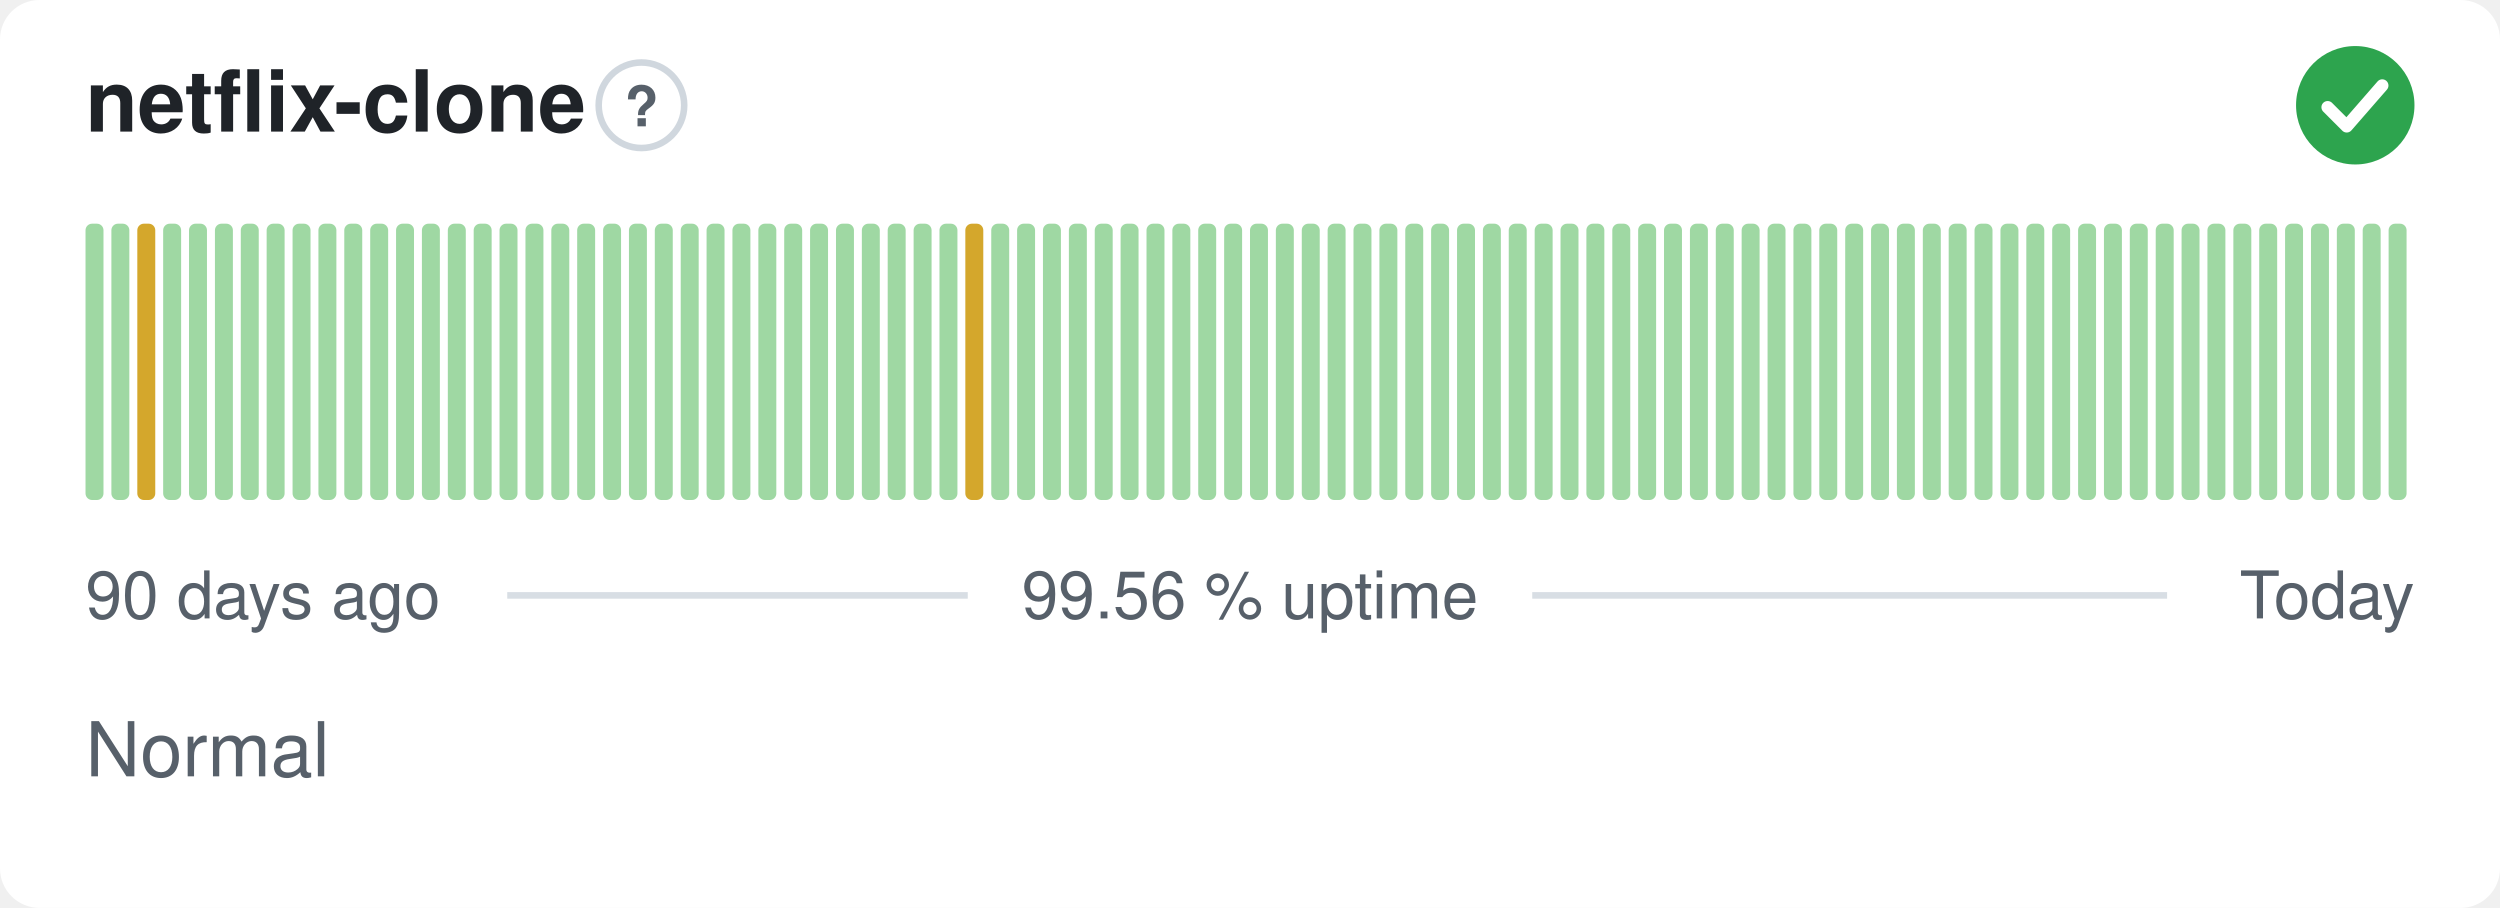
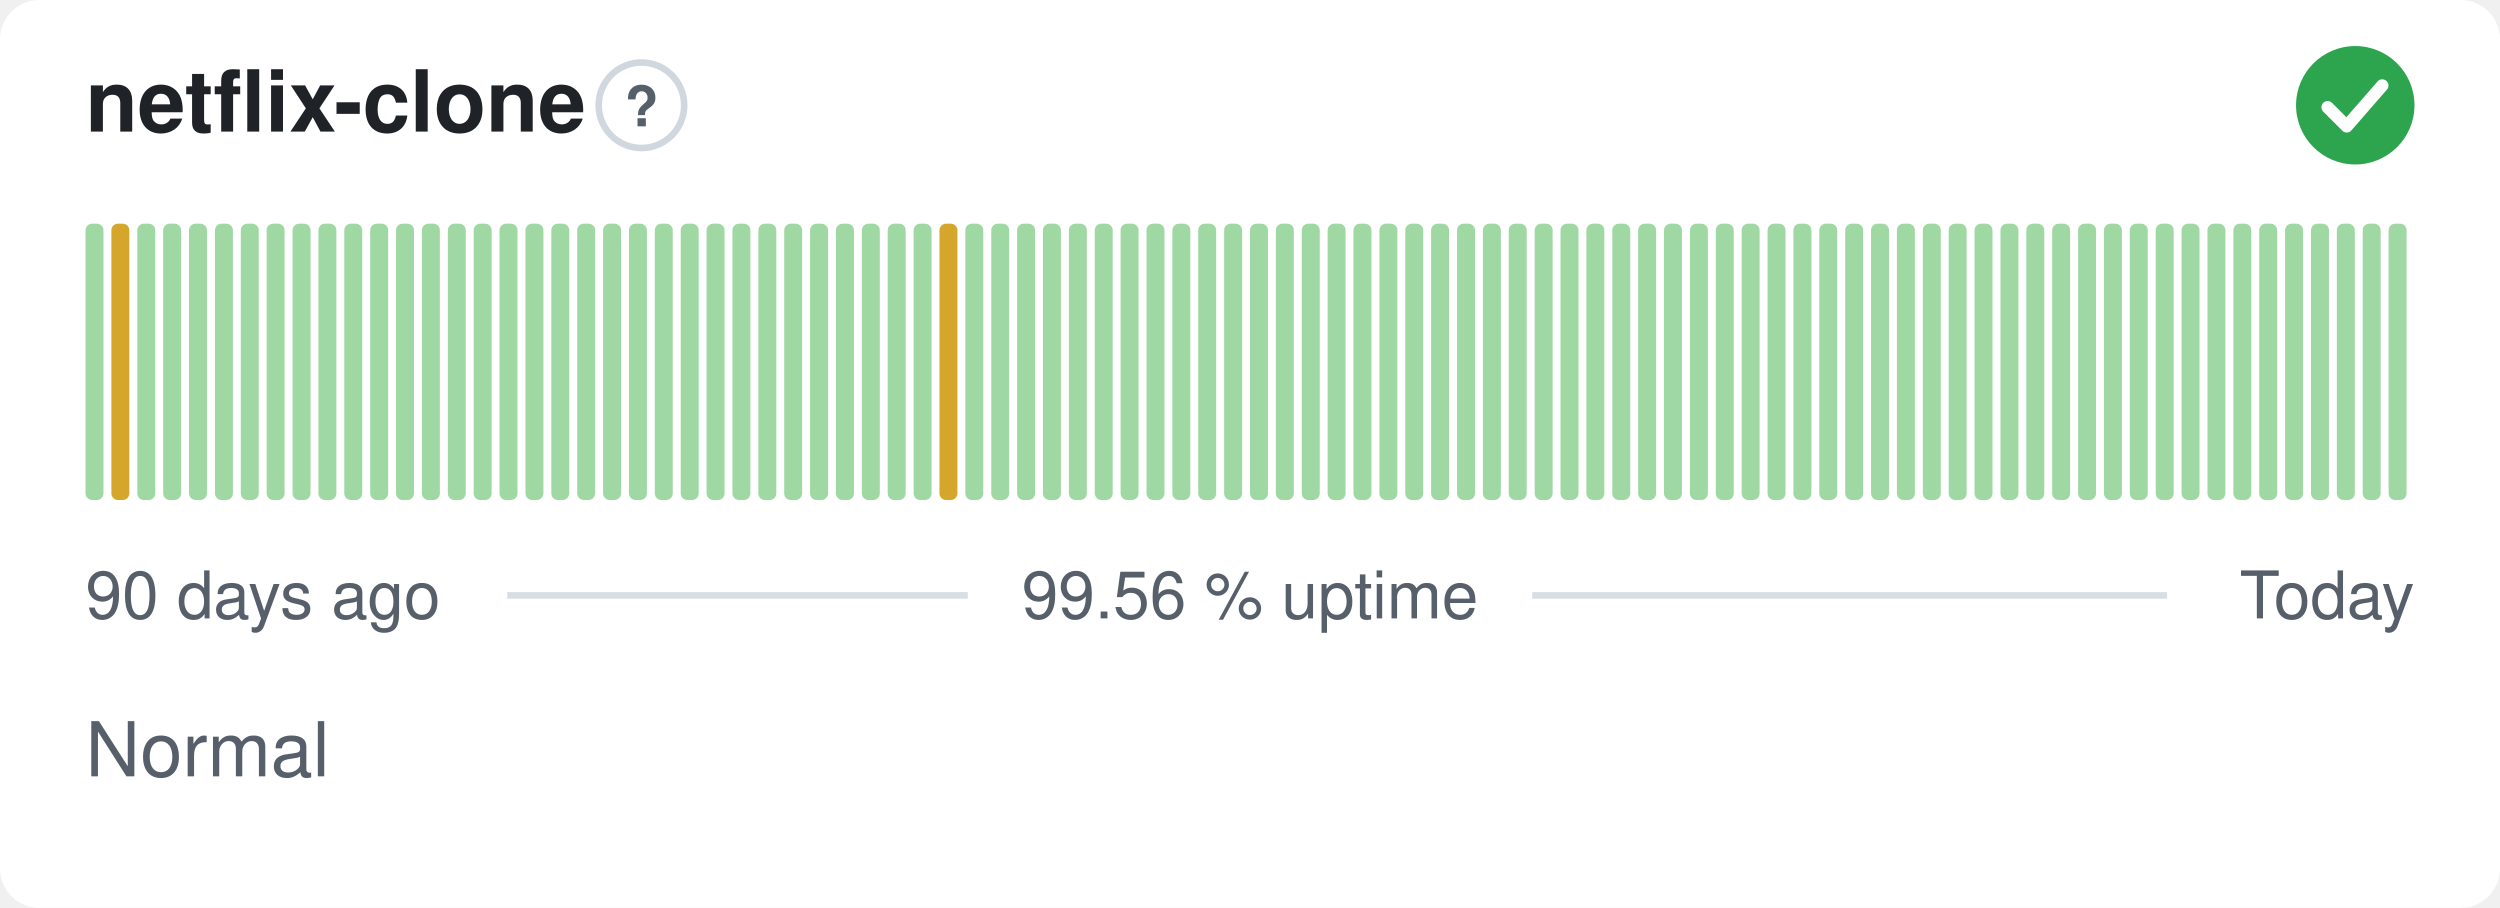
<svg xmlns="http://www.w3.org/2000/svg" width="380" height="138" viewBox="0 0 380 138" role="img" aria-label="netflix-clone: Normal, 99.56 % uptime over the last 90 days" font-family="-apple-system,BlinkMacSystemFont,'Segoe UI',Helvetica,Arial,sans-serif">
  <style>
    @media (prefers-color-scheme: dark) {
      .bg { fill: #0d1117 }
      .title { fill: #e6edf3 }
      .muted { fill: #8b949e }
      .hint { stroke: #30363d }
      .rule { stroke: #30363d }
      .nodata { fill: #21262d }
    }
  </style>
  <rect class="bg" width="380" height="138" rx="6" fill="#ffffff" />
  <text class="title" x="13" y="20" font-size="13" font-weight="600" fill="#1f2328">netflix-clone</text>
  <circle class="hint" cx="97.5" cy="16" r="6.5" fill="none" stroke="#d0d7de" stroke-width="1" />
  <text class="muted" x="97.5" y="19.2" text-anchor="middle" font-size="8.5" font-weight="700" fill="#57606a">?</text>
  <circle cx="358" cy="16" r="9" fill="#2da44e" />
  <path d="M353.80 16.30l2.90 2.90 5.40 -6.20" fill="none" stroke="#fff" stroke-width="1.89" stroke-linecap="round" stroke-linejoin="round" />
  <rect x="13.00" y="34.00" width="2.73" height="42.00" rx="1" fill="#9fd8a3" />
-   <rect x="16.93" y="34.00" width="2.73" height="42.00" rx="1" fill="#9fd8a3" />
-   <rect x="20.87" y="34.00" width="2.73" height="42.00" rx="1" fill="#d4a72c" />
+   <rect x="16.93" y="34.00" width="2.73" height="42.00" rx="1" fill="#d4a72c" />
+   <rect x="20.87" y="34.00" width="2.73" height="42.00" rx="1" fill="#9fd8a3" />
  <rect x="24.80" y="34.00" width="2.73" height="42.00" rx="1" fill="#9fd8a3" />
  <rect x="28.73" y="34.00" width="2.73" height="42.00" rx="1" fill="#9fd8a3" />
  <rect x="32.67" y="34.00" width="2.73" height="42.00" rx="1" fill="#9fd8a3" />
  <rect x="36.60" y="34.00" width="2.73" height="42.00" rx="1" fill="#9fd8a3" />
  <rect x="40.53" y="34.00" width="2.73" height="42.00" rx="1" fill="#9fd8a3" />
  <rect x="44.47" y="34.00" width="2.73" height="42.00" rx="1" fill="#9fd8a3" />
  <rect x="48.40" y="34.00" width="2.73" height="42.00" rx="1" fill="#9fd8a3" />
  <rect x="52.33" y="34.00" width="2.73" height="42.00" rx="1" fill="#9fd8a3" />
  <rect x="56.27" y="34.00" width="2.73" height="42.00" rx="1" fill="#9fd8a3" />
  <rect x="60.20" y="34.00" width="2.73" height="42.00" rx="1" fill="#9fd8a3" />
  <rect x="64.13" y="34.00" width="2.73" height="42.00" rx="1" fill="#9fd8a3" />
  <rect x="68.07" y="34.00" width="2.73" height="42.00" rx="1" fill="#9fd8a3" />
  <rect x="72.00" y="34.00" width="2.73" height="42.00" rx="1" fill="#9fd8a3" />
  <rect x="75.93" y="34.00" width="2.73" height="42.00" rx="1" fill="#9fd8a3" />
  <rect x="79.87" y="34.00" width="2.73" height="42.00" rx="1" fill="#9fd8a3" />
  <rect x="83.80" y="34.00" width="2.73" height="42.00" rx="1" fill="#9fd8a3" />
  <rect x="87.73" y="34.00" width="2.73" height="42.00" rx="1" fill="#9fd8a3" />
  <rect x="91.67" y="34.00" width="2.73" height="42.00" rx="1" fill="#9fd8a3" />
  <rect x="95.60" y="34.00" width="2.73" height="42.00" rx="1" fill="#9fd8a3" />
  <rect x="99.53" y="34.00" width="2.73" height="42.00" rx="1" fill="#9fd8a3" />
  <rect x="103.47" y="34.00" width="2.73" height="42.00" rx="1" fill="#9fd8a3" />
  <rect x="107.40" y="34.00" width="2.73" height="42.00" rx="1" fill="#9fd8a3" />
  <rect x="111.33" y="34.00" width="2.73" height="42.00" rx="1" fill="#9fd8a3" />
  <rect x="115.27" y="34.00" width="2.73" height="42.00" rx="1" fill="#9fd8a3" />
  <rect x="119.20" y="34.00" width="2.73" height="42.00" rx="1" fill="#9fd8a3" />
  <rect x="123.13" y="34.00" width="2.73" height="42.00" rx="1" fill="#9fd8a3" />
  <rect x="127.07" y="34.00" width="2.73" height="42.00" rx="1" fill="#9fd8a3" />
  <rect x="131.00" y="34.00" width="2.73" height="42.00" rx="1" fill="#9fd8a3" />
  <rect x="134.93" y="34.00" width="2.73" height="42.00" rx="1" fill="#9fd8a3" />
  <rect x="138.87" y="34.00" width="2.73" height="42.00" rx="1" fill="#9fd8a3" />
-   <rect x="142.80" y="34.00" width="2.73" height="42.00" rx="1" fill="#9fd8a3" />
-   <rect x="146.73" y="34.00" width="2.73" height="42.00" rx="1" fill="#d4a72c" />
+   <rect x="142.80" y="34.00" width="2.73" height="42.00" rx="1" fill="#d4a72c" />
+   <rect x="146.73" y="34.00" width="2.73" height="42.00" rx="1" fill="#9fd8a3" />
  <rect x="150.67" y="34.00" width="2.73" height="42.00" rx="1" fill="#9fd8a3" />
  <rect x="154.60" y="34.00" width="2.73" height="42.00" rx="1" fill="#9fd8a3" />
  <rect x="158.53" y="34.00" width="2.73" height="42.00" rx="1" fill="#9fd8a3" />
  <rect x="162.47" y="34.00" width="2.73" height="42.00" rx="1" fill="#9fd8a3" />
  <rect x="166.40" y="34.00" width="2.73" height="42.00" rx="1" fill="#9fd8a3" />
  <rect x="170.33" y="34.00" width="2.73" height="42.00" rx="1" fill="#9fd8a3" />
  <rect x="174.27" y="34.00" width="2.73" height="42.00" rx="1" fill="#9fd8a3" />
  <rect x="178.20" y="34.00" width="2.73" height="42.00" rx="1" fill="#9fd8a3" />
  <rect x="182.13" y="34.00" width="2.73" height="42.00" rx="1" fill="#9fd8a3" />
  <rect x="186.07" y="34.00" width="2.73" height="42.00" rx="1" fill="#9fd8a3" />
  <rect x="190.00" y="34.00" width="2.73" height="42.00" rx="1" fill="#9fd8a3" />
  <rect x="193.93" y="34.00" width="2.73" height="42.00" rx="1" fill="#9fd8a3" />
  <rect x="197.87" y="34.00" width="2.73" height="42.00" rx="1" fill="#9fd8a3" />
  <rect x="201.80" y="34.00" width="2.73" height="42.00" rx="1" fill="#9fd8a3" />
  <rect x="205.73" y="34.00" width="2.73" height="42.00" rx="1" fill="#9fd8a3" />
  <rect x="209.67" y="34.00" width="2.73" height="42.00" rx="1" fill="#9fd8a3" />
  <rect x="213.60" y="34.00" width="2.73" height="42.00" rx="1" fill="#9fd8a3" />
  <rect x="217.53" y="34.00" width="2.73" height="42.00" rx="1" fill="#9fd8a3" />
  <rect x="221.47" y="34.00" width="2.73" height="42.00" rx="1" fill="#9fd8a3" />
  <rect x="225.40" y="34.00" width="2.73" height="42.00" rx="1" fill="#9fd8a3" />
  <rect x="229.33" y="34.00" width="2.73" height="42.00" rx="1" fill="#9fd8a3" />
  <rect x="233.27" y="34.00" width="2.73" height="42.00" rx="1" fill="#9fd8a3" />
  <rect x="237.20" y="34.00" width="2.73" height="42.00" rx="1" fill="#9fd8a3" />
  <rect x="241.13" y="34.00" width="2.73" height="42.00" rx="1" fill="#9fd8a3" />
  <rect x="245.07" y="34.00" width="2.73" height="42.00" rx="1" fill="#9fd8a3" />
  <rect x="249.00" y="34.00" width="2.73" height="42.00" rx="1" fill="#9fd8a3" />
  <rect x="252.93" y="34.00" width="2.73" height="42.00" rx="1" fill="#9fd8a3" />
  <rect x="256.87" y="34.00" width="2.73" height="42.00" rx="1" fill="#9fd8a3" />
  <rect x="260.80" y="34.00" width="2.73" height="42.00" rx="1" fill="#9fd8a3" />
  <rect x="264.73" y="34.00" width="2.73" height="42.00" rx="1" fill="#9fd8a3" />
  <rect x="268.67" y="34.00" width="2.73" height="42.00" rx="1" fill="#9fd8a3" />
  <rect x="272.60" y="34.00" width="2.73" height="42.00" rx="1" fill="#9fd8a3" />
  <rect x="276.53" y="34.00" width="2.73" height="42.00" rx="1" fill="#9fd8a3" />
  <rect x="280.47" y="34.00" width="2.73" height="42.00" rx="1" fill="#9fd8a3" />
  <rect x="284.40" y="34.00" width="2.73" height="42.00" rx="1" fill="#9fd8a3" />
  <rect x="288.33" y="34.00" width="2.73" height="42.00" rx="1" fill="#9fd8a3" />
  <rect x="292.27" y="34.00" width="2.73" height="42.00" rx="1" fill="#9fd8a3" />
  <rect x="296.20" y="34.00" width="2.73" height="42.00" rx="1" fill="#9fd8a3" />
  <rect x="300.13" y="34.00" width="2.73" height="42.00" rx="1" fill="#9fd8a3" />
  <rect x="304.07" y="34.00" width="2.73" height="42.00" rx="1" fill="#9fd8a3" />
  <rect x="308.00" y="34.00" width="2.73" height="42.00" rx="1" fill="#9fd8a3" />
  <rect x="311.93" y="34.00" width="2.73" height="42.00" rx="1" fill="#9fd8a3" />
  <rect x="315.87" y="34.00" width="2.73" height="42.00" rx="1" fill="#9fd8a3" />
  <rect x="319.80" y="34.00" width="2.73" height="42.00" rx="1" fill="#9fd8a3" />
  <rect x="323.73" y="34.00" width="2.73" height="42.00" rx="1" fill="#9fd8a3" />
  <rect x="327.67" y="34.00" width="2.73" height="42.00" rx="1" fill="#9fd8a3" />
  <rect x="331.60" y="34.00" width="2.73" height="42.00" rx="1" fill="#9fd8a3" />
  <rect x="335.53" y="34.00" width="2.73" height="42.00" rx="1" fill="#9fd8a3" />
  <rect x="339.47" y="34.00" width="2.73" height="42.00" rx="1" fill="#9fd8a3" />
  <rect x="343.40" y="34.00" width="2.73" height="42.00" rx="1" fill="#9fd8a3" />
  <rect x="347.33" y="34.00" width="2.73" height="42.00" rx="1" fill="#9fd8a3" />
  <rect x="351.27" y="34.00" width="2.73" height="42.00" rx="1" fill="#9fd8a3" />
  <rect x="355.20" y="34.00" width="2.73" height="42.00" rx="1" fill="#9fd8a3" />
  <rect x="359.13" y="34.00" width="2.73" height="42.00" rx="1" fill="#9fd8a3" />
  <rect x="363.07" y="34.00" width="2.73" height="42.00" rx="1" fill="#9fd8a3" />
  <text class="muted" x="13" y="94" font-size="10" fill="#57606a">90 days ago</text>
  <text class="muted" x="190" y="94" text-anchor="middle" font-size="10" fill="#57606a">99.56 % uptime</text>
  <text class="muted" x="367" y="94" text-anchor="end" font-size="10" fill="#57606a">Today</text>
  <line class="rule" x1="77.1" y1="90.5" x2="147.1" y2="90.5" stroke="#d8dee4" stroke-width="1" />
  <line class="rule" x1="232.9" y1="90.5" x2="329.4" y2="90.5" stroke="#d8dee4" stroke-width="1" />
  <text class="muted" x="13" y="118" font-size="11.5" fill="#57606a">Normal</text>
</svg>
